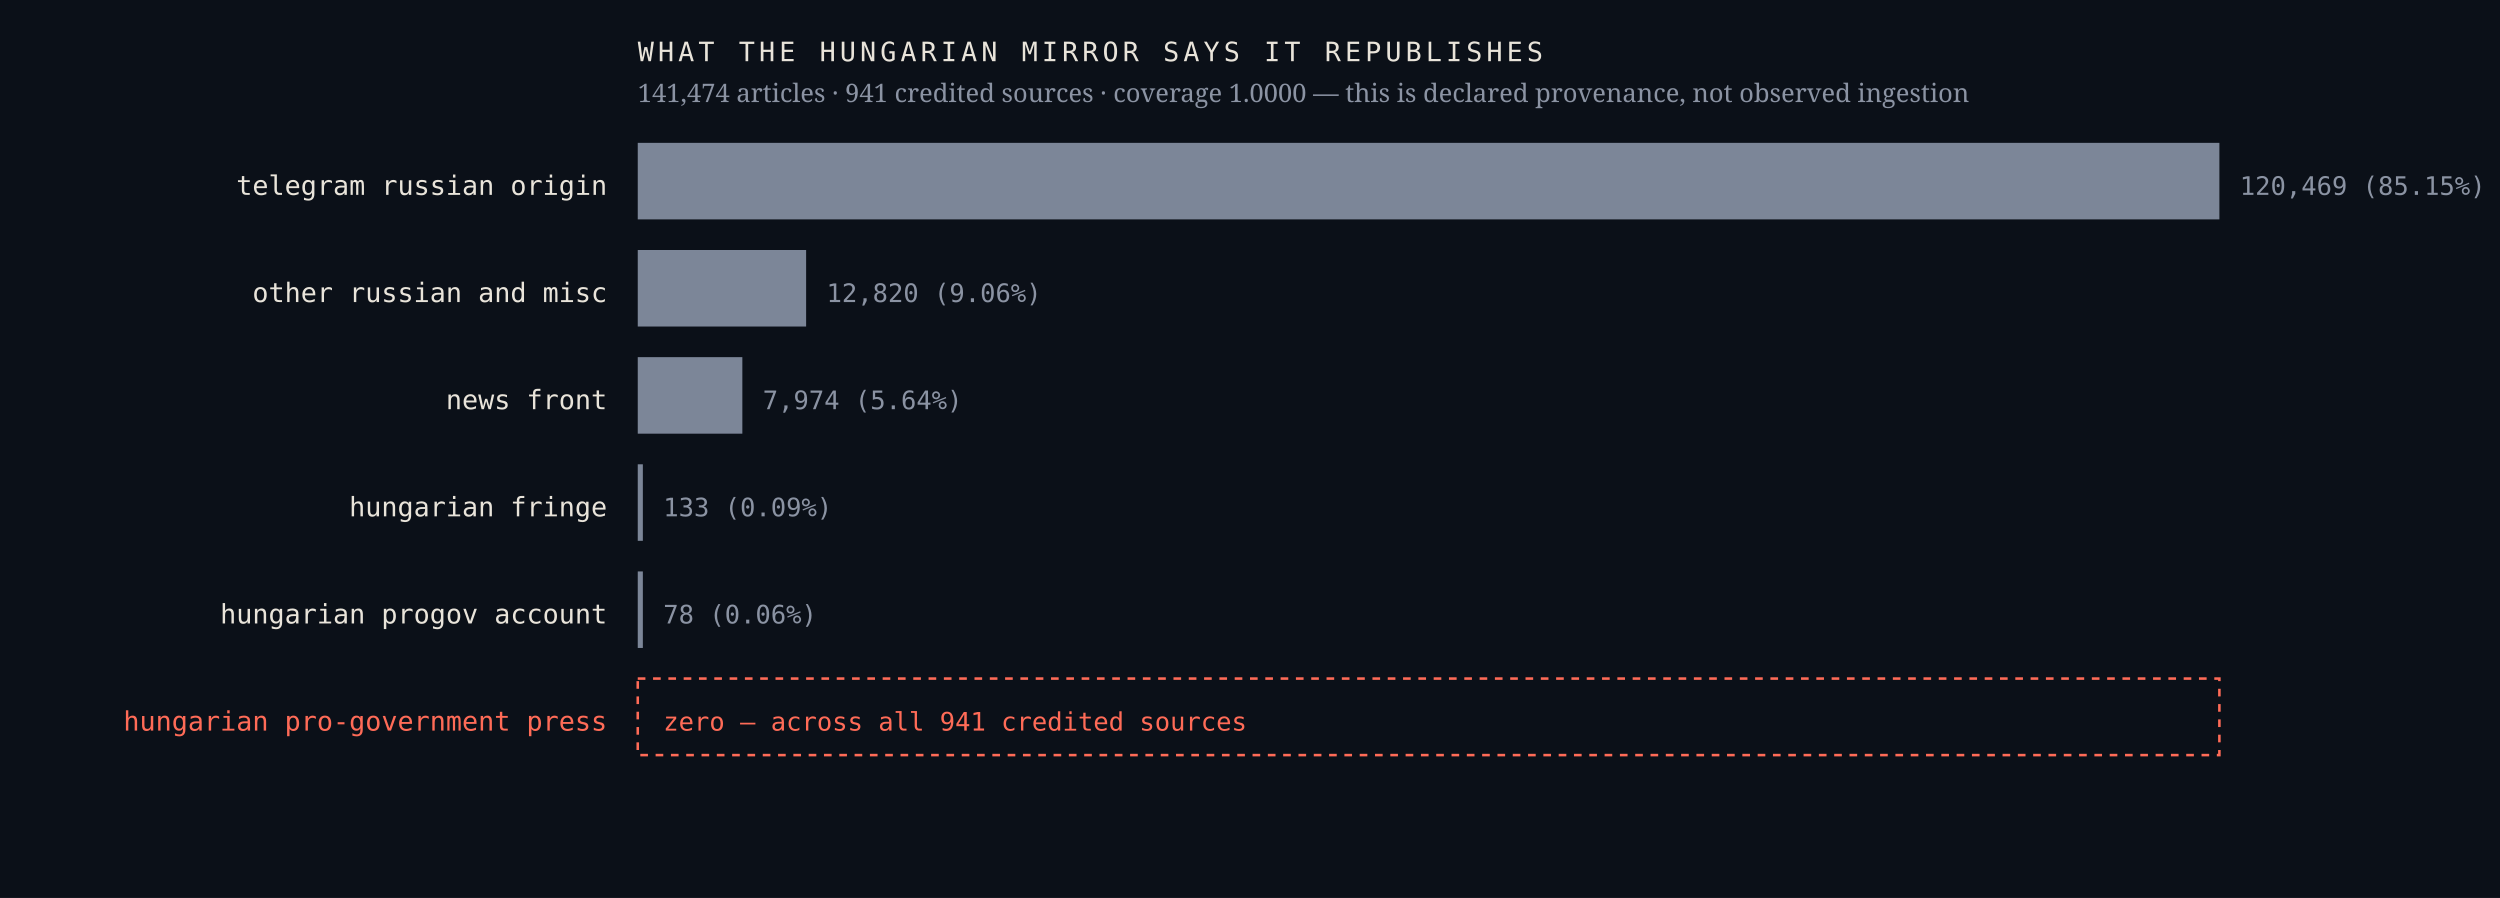
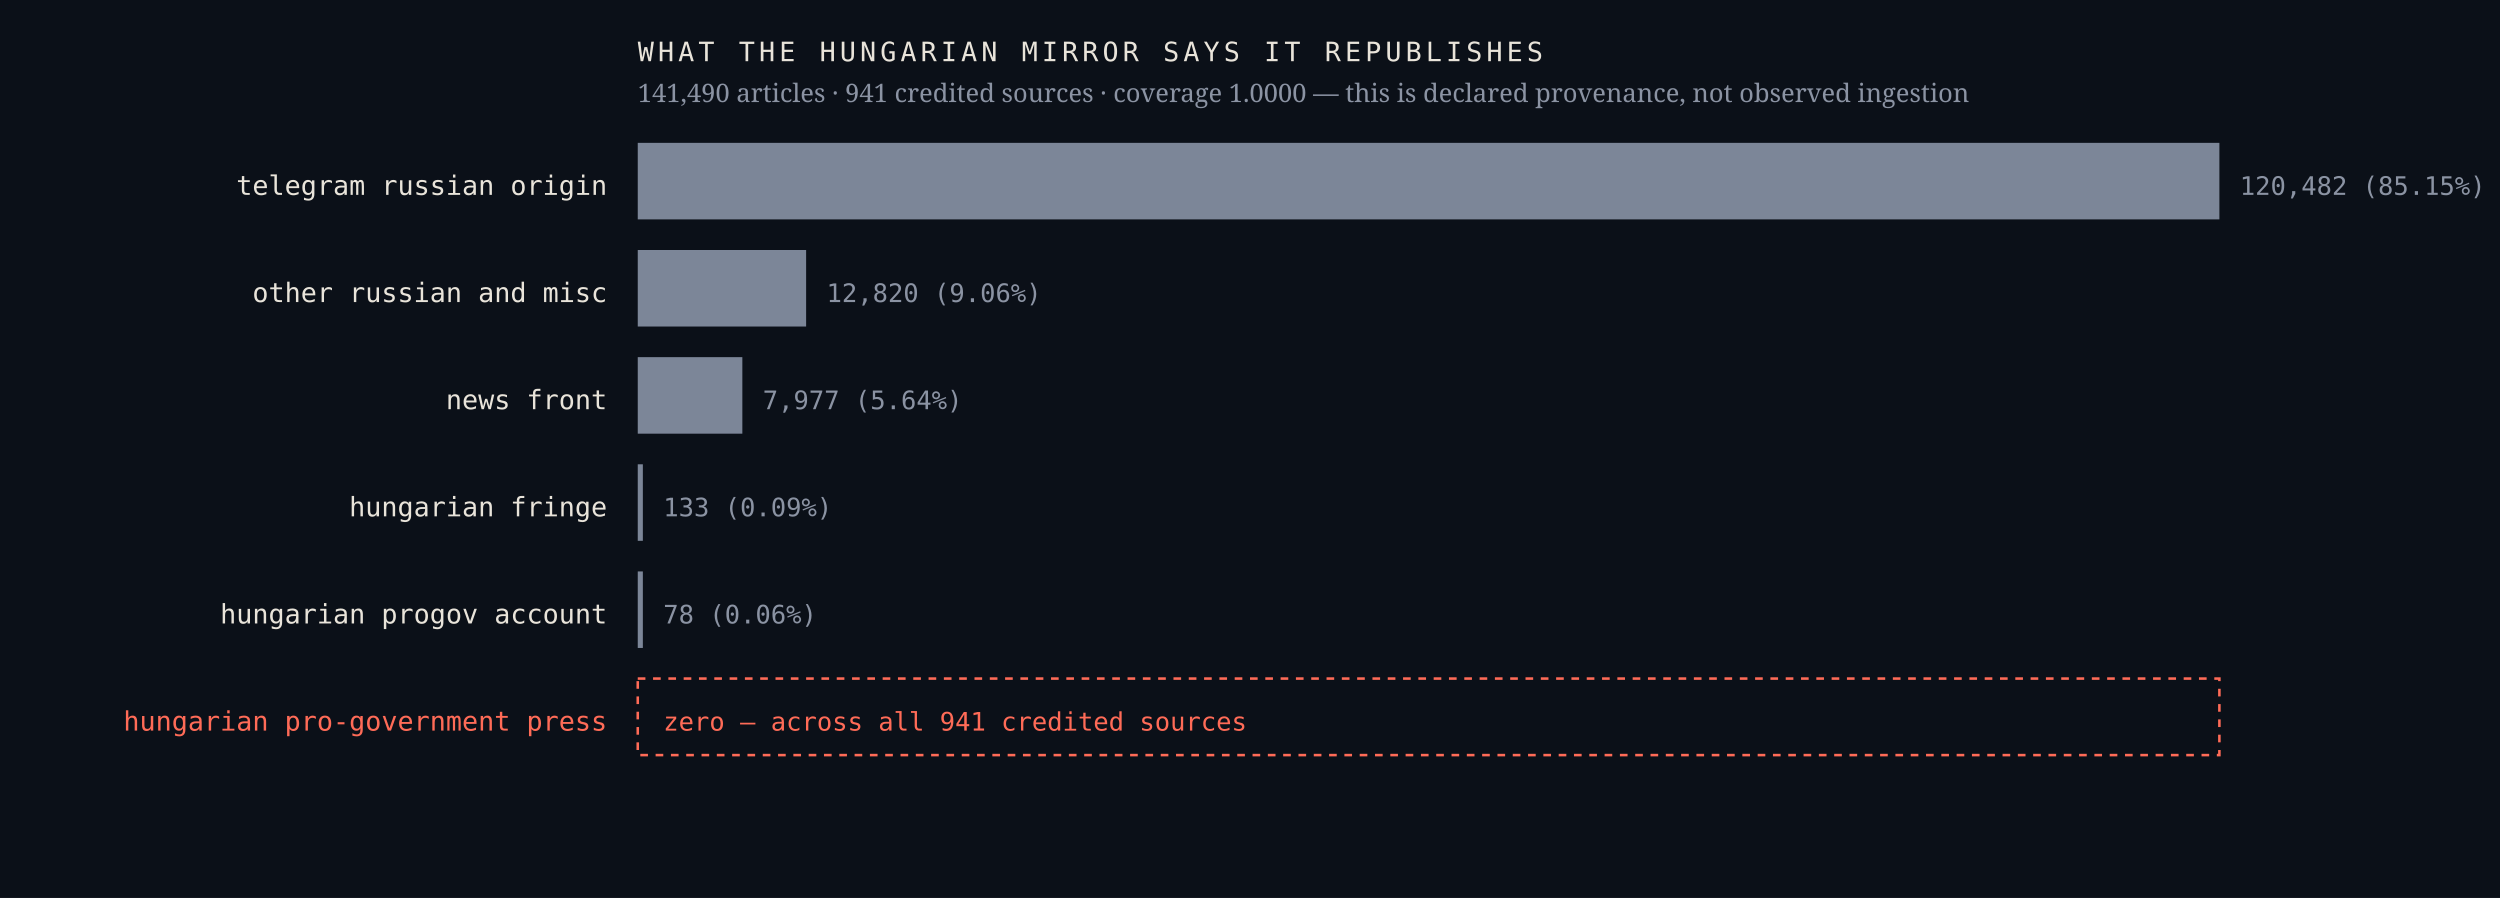
<svg xmlns="http://www.w3.org/2000/svg" viewBox="0 0 980 352" width="980" height="352" role="img" aria-label="Sources the Hungarian mirror credits, by article count, with an explicit zero row for the Hungarian pro-government press">
  <rect width="980" height="352" fill="#0b1018" />
  <text x="238.0" y="76.4" font-family="ui-monospace,'IBM Plex Mono',Menlo,monospace" font-size="10.5" font-weight="400" letter-spacing="0" fill="#e9e4da" text-anchor="end">telegram russian origin</text>
  <rect x="250" y="56" width="620.0" height="30" fill="#7c8698" />
-   <text x="878.0" y="76.4" font-family="ui-monospace,'IBM Plex Mono',Menlo,monospace" font-size="10" font-weight="400" letter-spacing="0" fill="#8b93a3" text-anchor="start">120,469  (85.15%)</text>
+   <text x="878.0" y="76.4" font-family="ui-monospace,'IBM Plex Mono',Menlo,monospace" font-size="10" font-weight="400" letter-spacing="0" fill="#8b93a3" text-anchor="start">120,482  (85.15%)</text>
  <text x="238.0" y="118.4" font-family="ui-monospace,'IBM Plex Mono',Menlo,monospace" font-size="10.5" font-weight="400" letter-spacing="0" fill="#e9e4da" text-anchor="end">other russian and misc</text>
  <rect x="250" y="98" width="66.0" height="30" fill="#7c8698" />
  <text x="324.0" y="118.4" font-family="ui-monospace,'IBM Plex Mono',Menlo,monospace" font-size="10" font-weight="400" letter-spacing="0" fill="#8b93a3" text-anchor="start">12,820  (9.06%)</text>
  <text x="238.0" y="160.4" font-family="ui-monospace,'IBM Plex Mono',Menlo,monospace" font-size="10.5" font-weight="400" letter-spacing="0" fill="#e9e4da" text-anchor="end">news front</text>
  <rect x="250" y="140" width="41.0" height="30" fill="#7c8698" />
-   <text x="299.0" y="160.4" font-family="ui-monospace,'IBM Plex Mono',Menlo,monospace" font-size="10" font-weight="400" letter-spacing="0" fill="#8b93a3" text-anchor="start">7,974  (5.64%)</text>
+   <text x="299.0" y="160.4" font-family="ui-monospace,'IBM Plex Mono',Menlo,monospace" font-size="10" font-weight="400" letter-spacing="0" fill="#8b93a3" text-anchor="start">7,977  (5.64%)</text>
  <text x="238.0" y="202.4" font-family="ui-monospace,'IBM Plex Mono',Menlo,monospace" font-size="10.5" font-weight="400" letter-spacing="0" fill="#e9e4da" text-anchor="end">hungarian fringe</text>
  <rect x="250" y="182" width="2.0" height="30" fill="#7c8698" />
  <text x="260.0" y="202.4" font-family="ui-monospace,'IBM Plex Mono',Menlo,monospace" font-size="10" font-weight="400" letter-spacing="0" fill="#8b93a3" text-anchor="start">133  (0.09%)</text>
  <text x="238.0" y="244.4" font-family="ui-monospace,'IBM Plex Mono',Menlo,monospace" font-size="10.5" font-weight="400" letter-spacing="0" fill="#e9e4da" text-anchor="end">hungarian progov account</text>
  <rect x="250" y="224" width="2.0" height="30" fill="#7c8698" />
  <text x="260.0" y="244.4" font-family="ui-monospace,'IBM Plex Mono',Menlo,monospace" font-size="10" font-weight="400" letter-spacing="0" fill="#8b93a3" text-anchor="start">78  (0.06%)</text>
  <text x="238.0" y="286.4" font-family="ui-monospace,'IBM Plex Mono',Menlo,monospace" font-size="10.5" font-weight="500" letter-spacing="0" fill="#ff6b57" text-anchor="end">hungarian pro-government press</text>
  <rect x="250" y="266" width="620" height="30" fill="none" stroke="#ff6b57" stroke-width="1" stroke-dasharray="3 3" />
  <text x="260.0" y="286.4" font-family="ui-monospace,'IBM Plex Mono',Menlo,monospace" font-size="10" font-weight="500" letter-spacing="0" fill="#ff6b57" text-anchor="start">zero — across all 941 credited sources</text>
  <text x="250.0" y="24.0" font-family="ui-monospace,'IBM Plex Mono',Menlo,monospace" font-size="10.5" font-weight="400" letter-spacing="1.6" fill="#e9e4da" text-anchor="start">WHAT THE HUNGARIAN MIRROR SAYS IT REPUBLISHES</text>
-   <text x="250.0" y="40.0" font-family="'Newsreader',Georgia,serif" font-size="10" font-weight="400" letter-spacing="0" fill="#8b93a3" text-anchor="start">141,474 articles · 941 credited sources · coverage 1.0000 — this is declared provenance, not observed ingestion</text>
+   <text x="250.0" y="40.0" font-family="'Newsreader',Georgia,serif" font-size="10" font-weight="400" letter-spacing="0" fill="#8b93a3" text-anchor="start">141,490 articles · 941 credited sources · coverage 1.0000 — this is declared provenance, not observed ingestion</text>
</svg>
